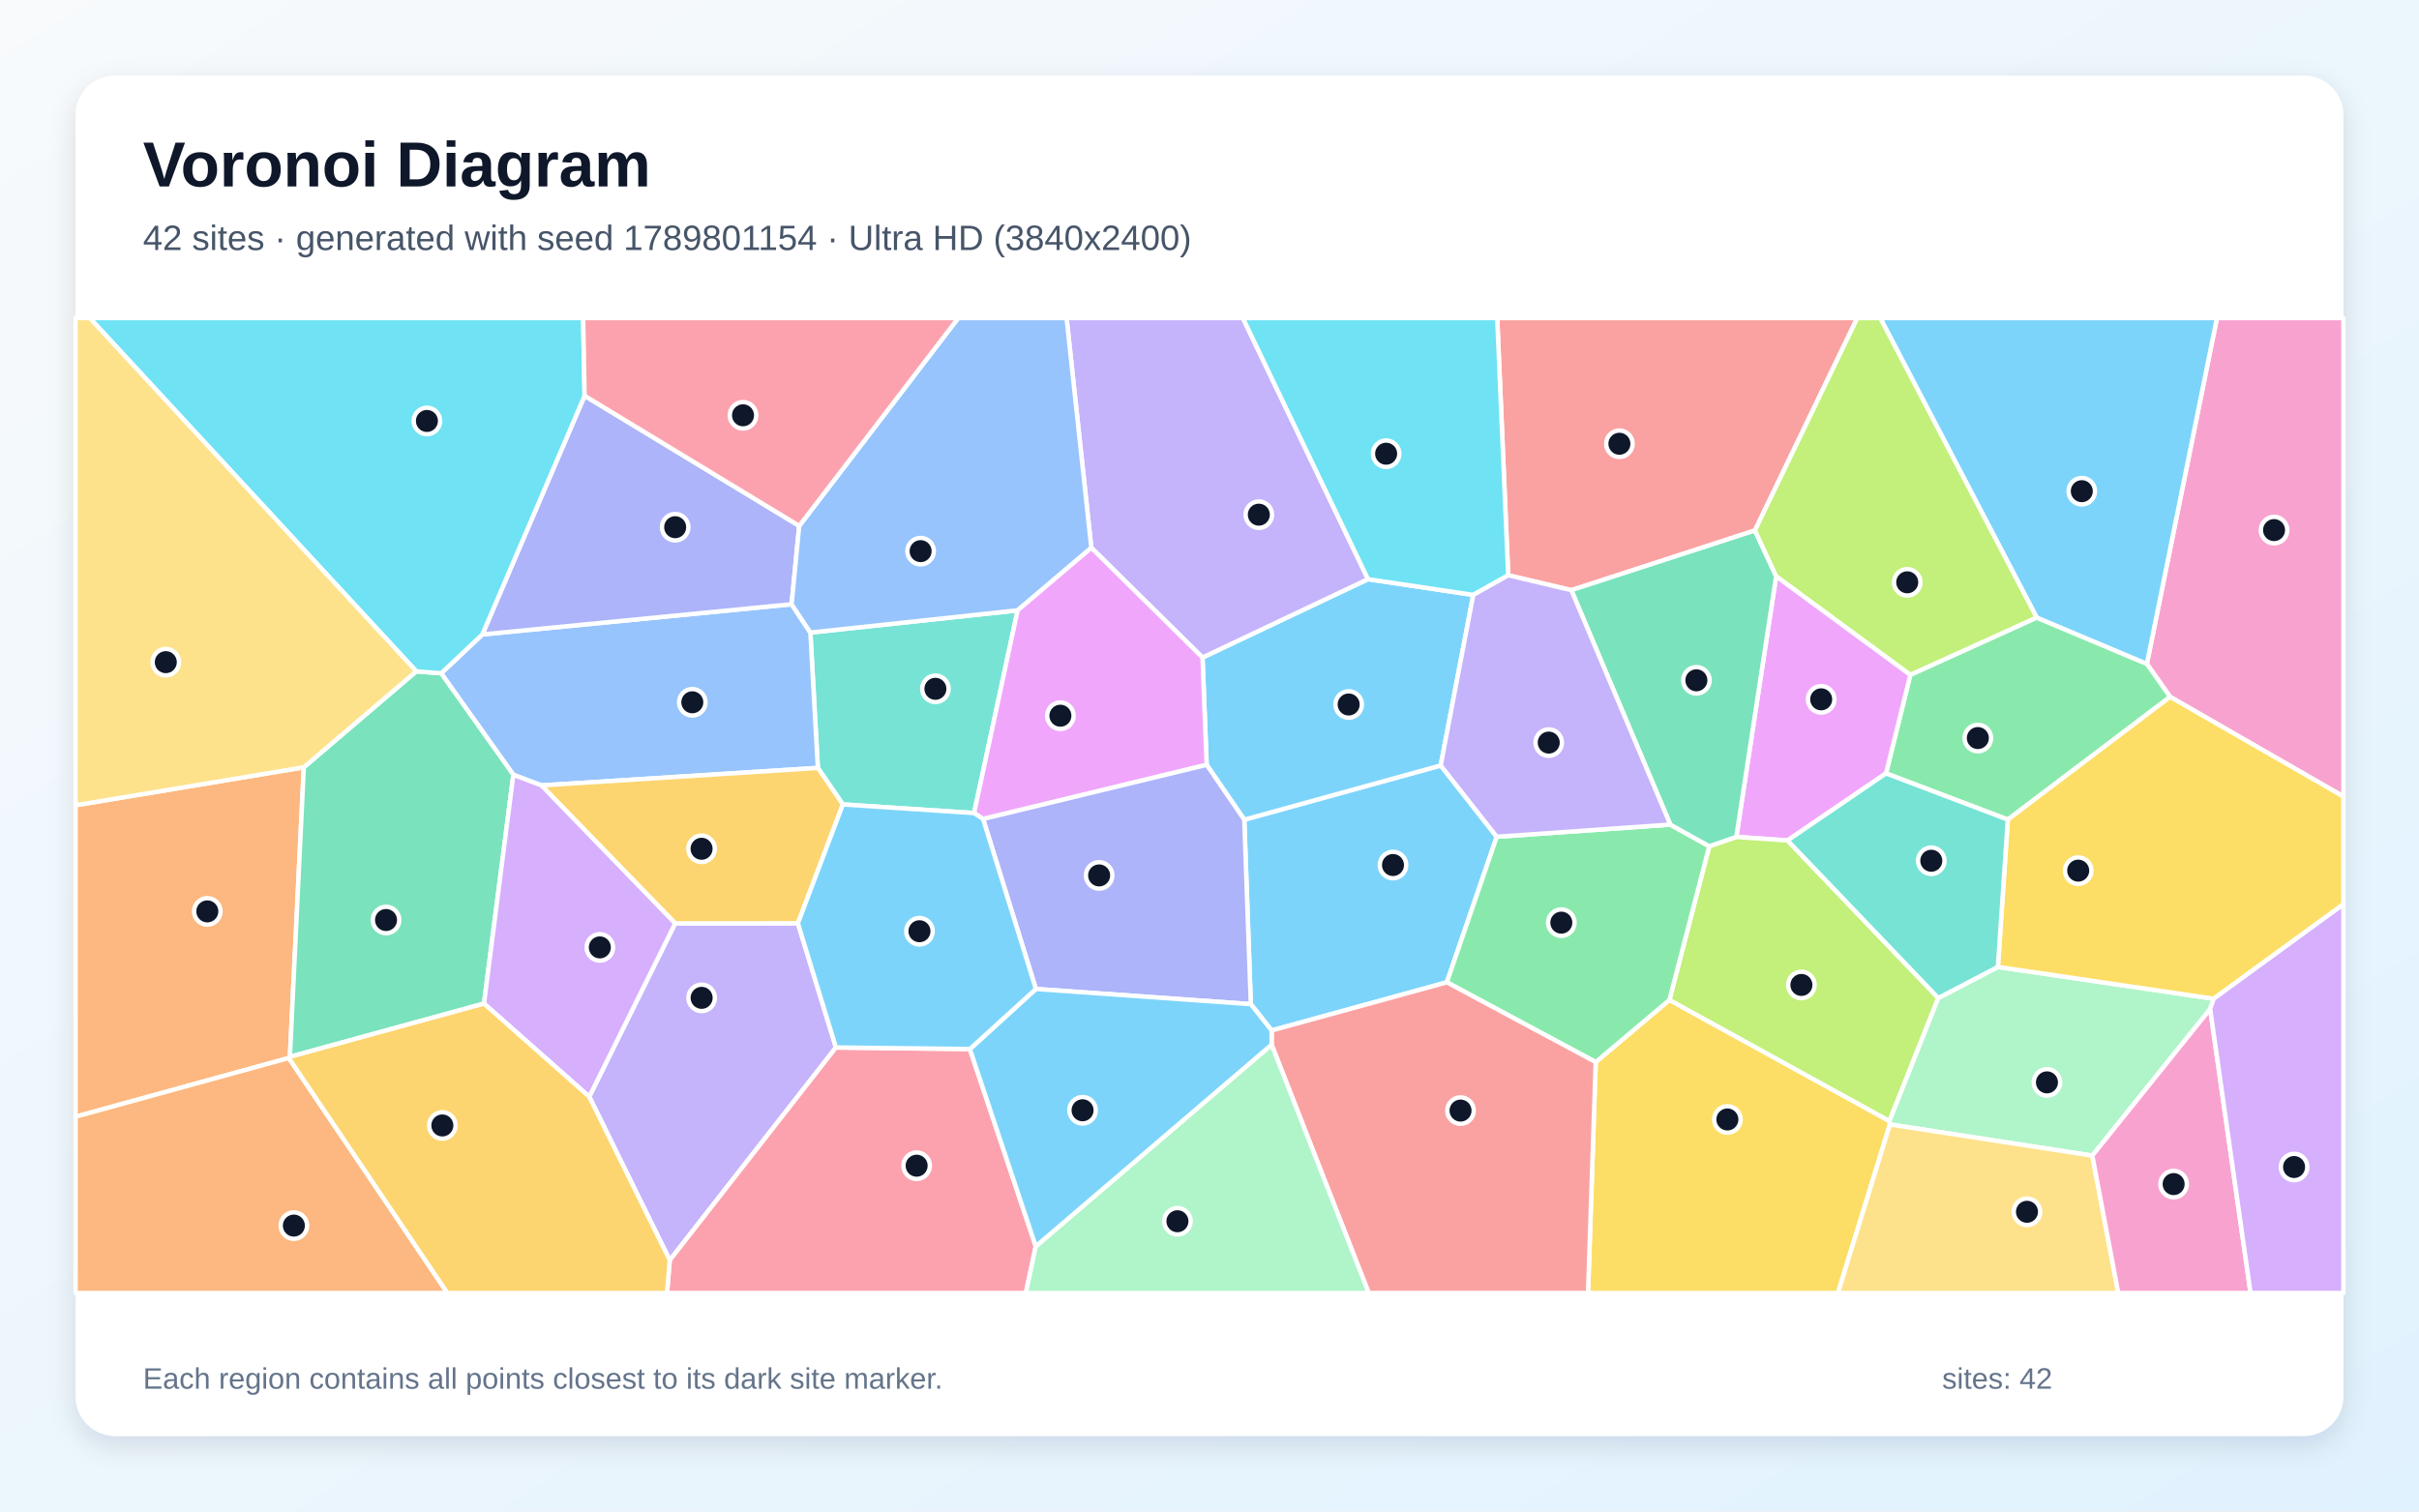
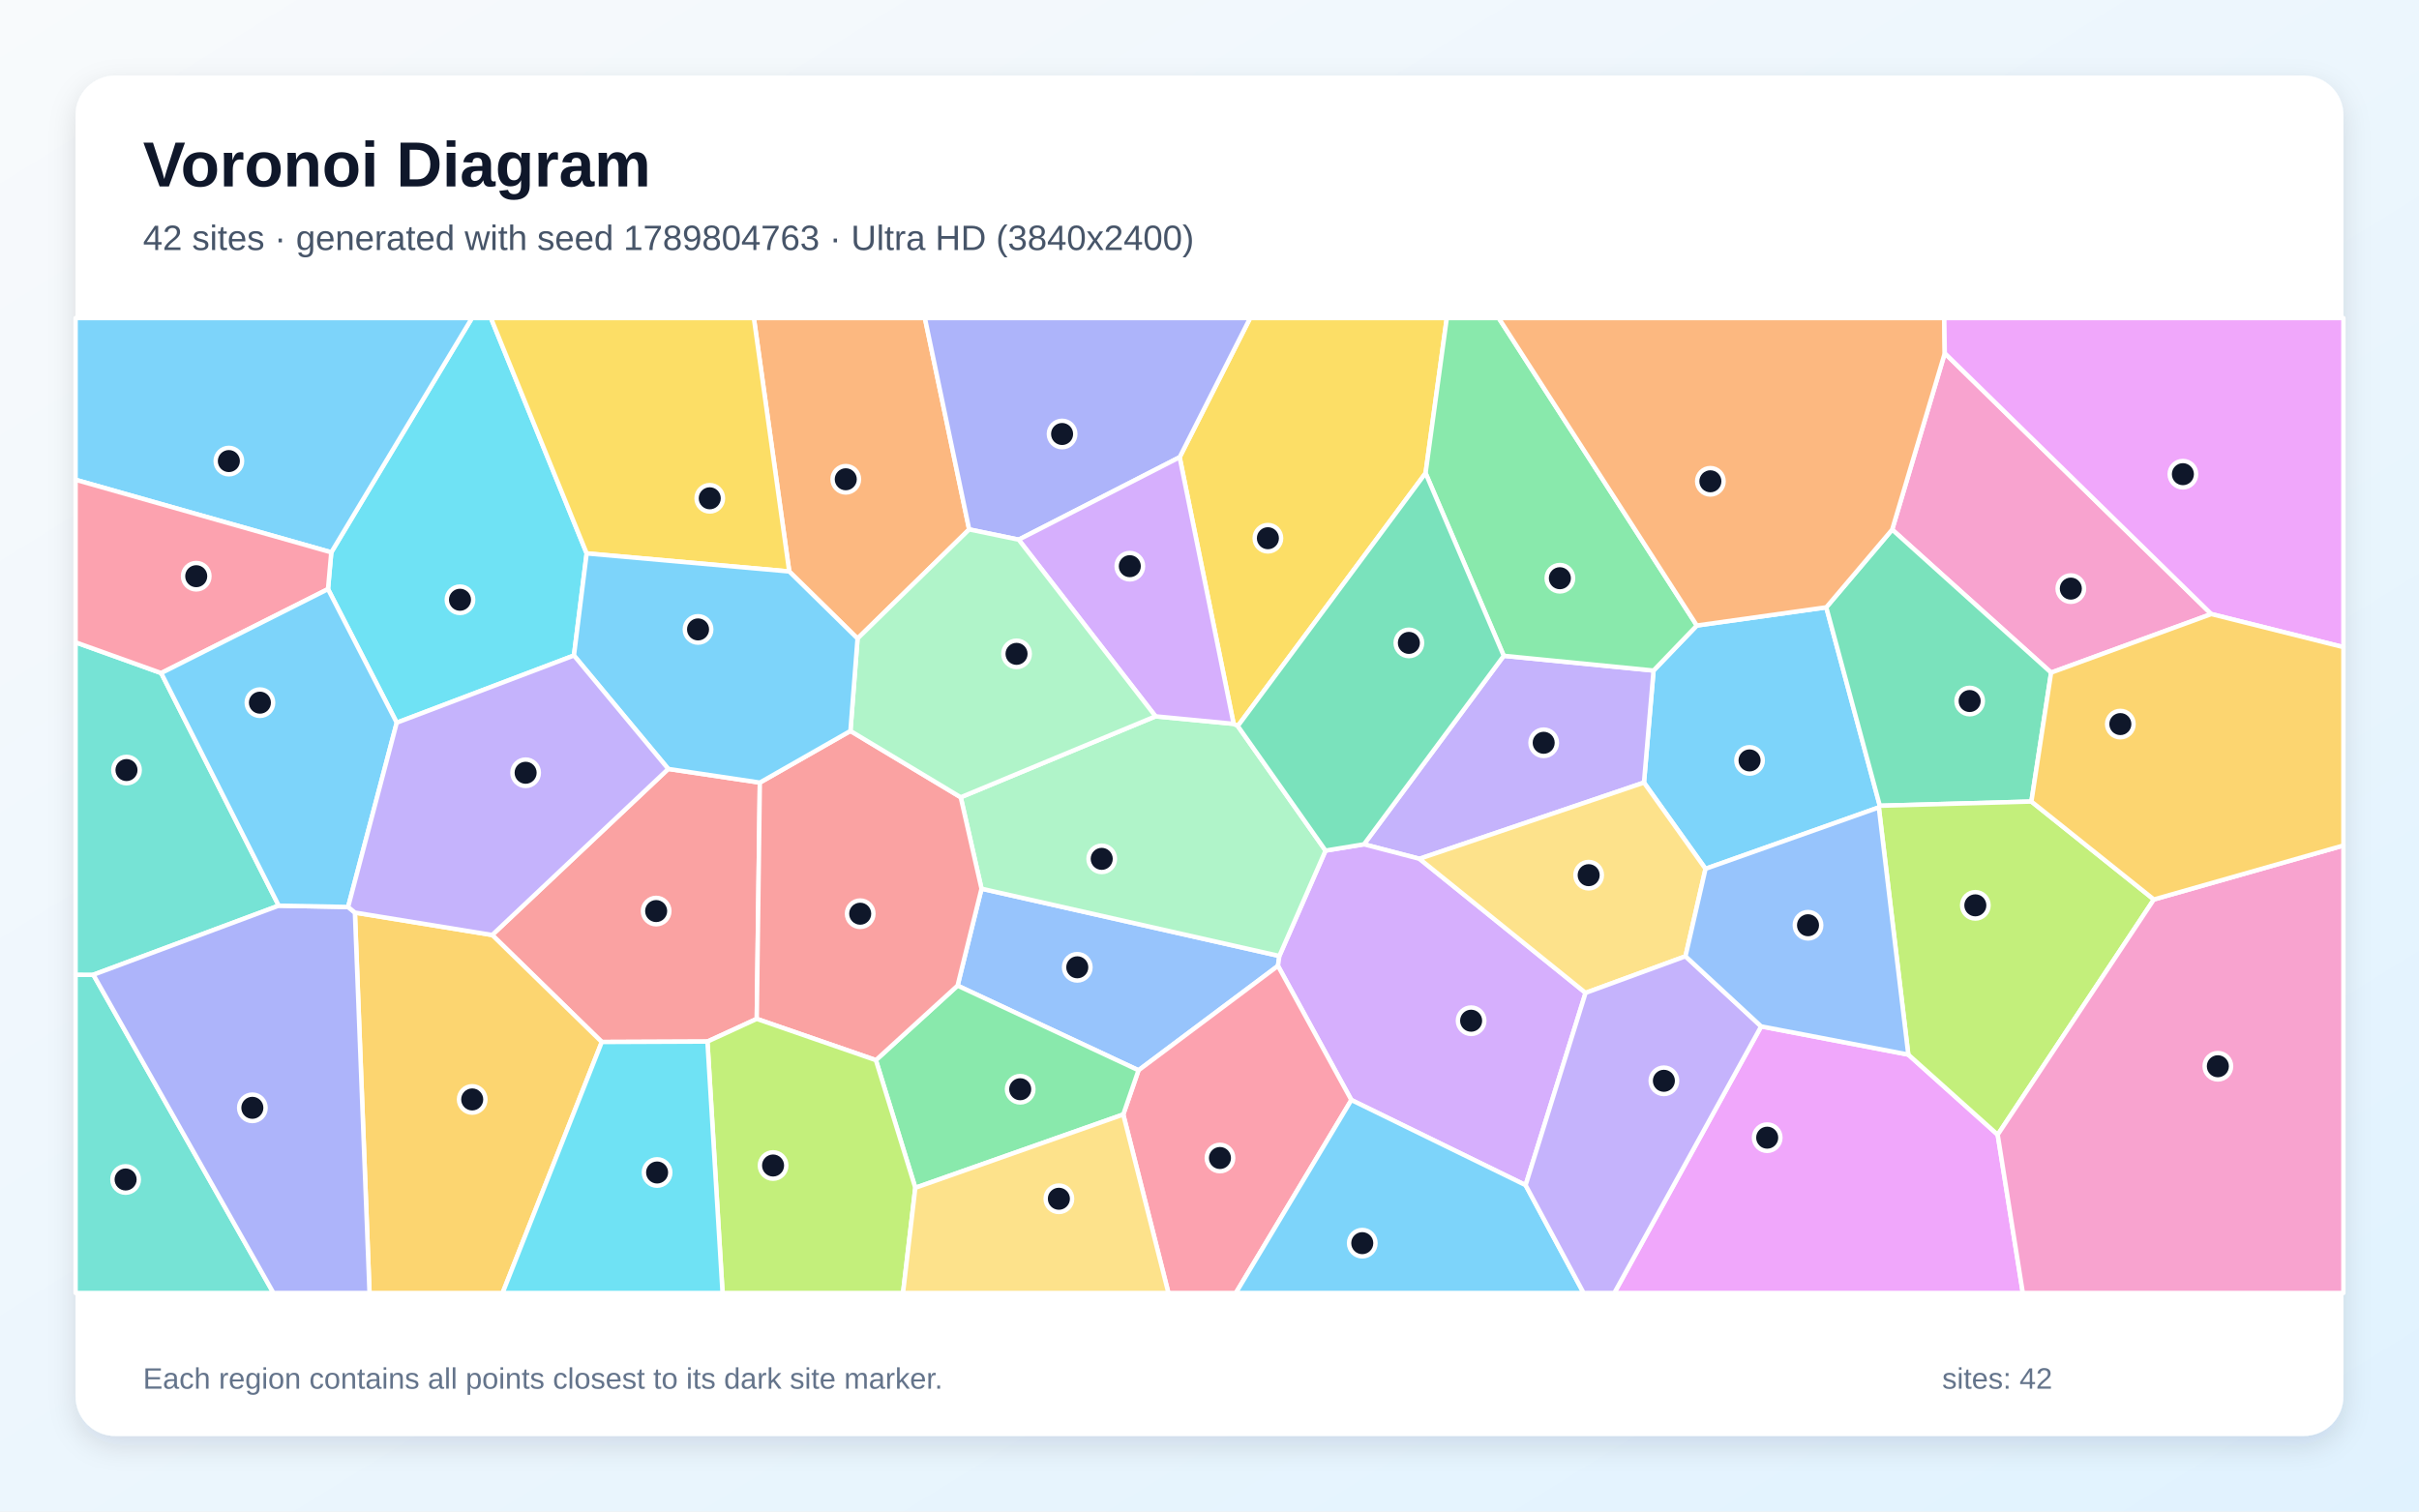
<svg xmlns="http://www.w3.org/2000/svg" width="3840" height="2400" viewBox="0 0 3840 2400" role="img" aria-labelledby="title description">
  <defs>
    <linearGradient id="background" x1="0" y1="0" x2="1" y2="1">
      <stop stop-color="#F8FAFC" />
      <stop offset="1" stop-color="#E0F2FE" />
    </linearGradient>
    <filter id="shadow" x="-5%" y="-5%" width="110%" height="110%">
      <feDropShadow dx="0" dy="15" stdDeviation="22" flood-color="#0F172A" flood-opacity=".12" />
    </filter>
  </defs>
  <rect width="3840" height="2400" fill="url(#background)" />
  <rect x="120" y="120" width="3600" height="2160" rx="63" fill="#FFFFFF" filter="url(#shadow)" />
  <g font-family="Arial, sans-serif">
    <text x="227" y="296" font-size="101" font-weight="700" fill="#0F172A">Voronoi Diagram</text>
-     <text x="227" y="397" font-size="56" fill="#475569">42 sites · generated with seed 1789801154 · Ultra HD (3840x2400)</text>
+     <text x="227" y="397" font-size="56" fill="#475569">42 sites · generated with seed 1789804763 · Ultra HD (3840x2400)</text>
  </g>
  <g stroke="#FFFFFF" stroke-width="7" stroke-linejoin="round">
-     <polygon points="2018.6,1636.2 1985.6,1594.4 1975.2,1301.5 2287.0,1215.4 2376.0,1328.6 2296.8,1559.7" fill="#38BDF8" fill-opacity="0.65" />
-     <polygon points="935.4,1741.4 1071.8,1466.1 1266.6,1466.0 1327.0,1663.2 1063.2,2001.0" fill="#A78BFA" fill-opacity="0.65" />
-     <polygon points="3444.9,1106.5 3408.0,1054.1 3519.2,505.0 3720.0,505.0 3720.0,1264.7" fill="#F472B6" fill-opacity="0.65" />
-     <polygon points="458.4,1679.9 120.0,1773.1 120.0,1278.6 482.3,1218.3 460.2,1678.0" fill="#FB923C" fill-opacity="0.65" />
-     <polygon points="2533.1,1686.4 2650.1,1587.7 2999.4,1780.0 3000.1,1785.4 2917.6,2053.0 2520.9,2053.0" fill="#FACC15" fill-opacity="0.65" />
-     <polygon points="3187.3,1301.4 2993.9,1228.0 3032.6,1071.4 3233.1,980.5 3408.0,1054.1 3444.9,1106.5" fill="#4ADE80" fill-opacity="0.65" />
-     <polygon points="1546.3,1291.0 1338.0,1277.3 1298.3,1219.3 1286.4,1004.4 1615.4,969.1" fill="#2DD4BF" fill-opacity="0.65" />
-     <polygon points="765.7,1007.4 1256.6,959.4 1286.4,1004.4 1298.3,1219.3 859.5,1247.1 814.9,1230.2 700.3,1069.1" fill="#60A5FA" fill-opacity="0.65" />
-     <polygon points="3032.6,1071.4 2993.9,1228.0 2837.6,1334.5 2756.3,1328.9 2819.5,914.8" fill="#E879F9" fill-opacity="0.65" />
-     <polygon points="460.2,1678.0 482.3,1218.3 660.8,1065.9 700.3,1069.1 814.9,1230.2 768.3,1593.5" fill="#34D399" fill-opacity="0.65" />
-     <polygon points="2785.8,842.3 2494.4,937.1 2394.2,913.4 2376.7,505.0 2948.3,505.0" fill="#F87171" fill-opacity="0.65" />
-     <polygon points="1268.7,835.0 1256.6,959.4 765.7,1007.4 928.0,628.4" fill="#818CF8" fill-opacity="0.65" />
-     <polygon points="859.5,1247.1 1298.3,1219.3 1338.0,1277.3 1266.6,1466.0 1071.8,1466.1" fill="#FBBF24" fill-opacity="0.65" />
-     <polygon points="3076.9,1584.7 2999.4,1780.0 2650.1,1587.7 2713.3,1343.7 2756.3,1328.9 2837.6,1334.5" fill="#A3E635" fill-opacity="0.65" />
-     <polygon points="768.3,1593.5 814.9,1230.2 859.5,1247.1 1071.8,1466.1 935.4,1741.4" fill="#C084FC" fill-opacity="0.65" />
-     <polygon points="1063.2,2001.0 1327.0,1663.2 1539.6,1665.7 1644.2,1979.0 1628.5,2053.0 1058.8,2053.0" fill="#FB7185" fill-opacity="0.65" />
-     <polygon points="928.0,628.4 765.7,1007.4 700.3,1069.1 660.8,1065.9 142.5,505.0 925.7,505.0" fill="#22D3EE" fill-opacity="0.65" />
-     <polygon points="3171.5,1535.3 3514.1,1585.8 3508.5,1602.0 3321.4,1834.9 3000.1,1785.4 2999.4,1780.0 3076.9,1584.7" fill="#86EFAC" fill-opacity="0.65" />
-     <polygon points="3000.1,1785.4 3321.4,1834.9 3362.6,2053.0 2917.6,2053.0" fill="#FCD34D" fill-opacity="0.65" />
-     <polygon points="1915.5,1214.4 1908.9,1044.0 2171.6,919.6 2338.7,944.6 2287.0,1215.4 1975.2,1301.5" fill="#38BDF8" fill-opacity="0.65" />
-     <polygon points="3408.0,1054.1 3233.1,980.5 2984.8,505.0 3519.2,505.0" fill="#38BDF8" fill-opacity="0.65" />
-     <polygon points="2171.6,919.6 1908.9,1044.0 1732.4,869.8 1693.1,505.0 1973.0,505.0" fill="#A78BFA" fill-opacity="0.65" />
-     <polygon points="3321.4,1834.9 3508.5,1602.0 3572.6,2053.0 3362.6,2053.0" fill="#F472B6" fill-opacity="0.65" />
-     <polygon points="120.0,1773.1 458.4,1679.9 710.2,2053.0 120.0,2053.0" fill="#FB923C" fill-opacity="0.65" />
-     <polygon points="3514.1,1585.8 3171.5,1535.3 3187.3,1301.4 3444.9,1106.5 3720.0,1264.7 3720.0,1435.8" fill="#FACC15" fill-opacity="0.65" />
-     <polygon points="2651.5,1309.3 2713.3,1343.7 2650.1,1587.7 2533.1,1686.4 2296.8,1559.7 2376.0,1328.6" fill="#4ADE80" fill-opacity="0.65" />
-     <polygon points="3171.5,1535.3 3076.9,1584.7 2837.6,1334.5 2993.9,1228.0 3187.3,1301.4" fill="#2DD4BF" fill-opacity="0.65" />
-     <polygon points="1732.4,869.8 1615.4,969.1 1286.4,1004.4 1256.6,959.4 1268.7,835.0 1521.1,505.0 1693.1,505.0" fill="#60A5FA" fill-opacity="0.65" />
-     <polygon points="1560.6,1300.4 1546.3,1291.0 1615.4,969.1 1732.4,869.8 1908.9,1044.0 1915.5,1214.4" fill="#E879F9" fill-opacity="0.65" />
-     <polygon points="2494.4,937.1 2785.8,842.3 2819.5,914.8 2756.3,1328.9 2713.3,1343.7 2651.5,1309.3" fill="#34D399" fill-opacity="0.65" />
-     <polygon points="2018.6,1658.7 2018.6,1636.2 2296.8,1559.7 2533.1,1686.4 2520.9,2053.0 2172.7,2053.0" fill="#F87171" fill-opacity="0.65" />
-     <polygon points="1644.4,1570.3 1560.6,1300.4 1915.5,1214.4 1975.2,1301.5 1985.6,1594.4" fill="#818CF8" fill-opacity="0.65" />
-     <polygon points="458.4,1679.9 460.2,1678.0 768.3,1593.5 935.4,1741.4 1063.2,2001.0 1058.8,2053.0 710.2,2053.0" fill="#FBBF24" fill-opacity="0.65" />
-     <polygon points="3233.1,980.5 3032.6,1071.4 2819.5,914.8 2785.8,842.3 2948.3,505.0 2984.8,505.0" fill="#A3E635" fill-opacity="0.65" />
-     <polygon points="3508.5,1602.0 3514.1,1585.8 3720.0,1435.8 3720.0,2053.0 3572.6,2053.0" fill="#C084FC" fill-opacity="0.65" />
-     <polygon points="1268.7,835.0 928.0,628.4 925.7,505.0 1521.1,505.0" fill="#FB7185" fill-opacity="0.65" />
-     <polygon points="2394.2,913.4 2338.7,944.6 2171.6,919.6 1973.0,505.0 2376.7,505.0" fill="#22D3EE" fill-opacity="0.65" />
-     <polygon points="1644.2,1979.0 2018.6,1658.7 2172.7,2053.0 1628.5,2053.0" fill="#86EFAC" fill-opacity="0.65" />
-     <polygon points="660.8,1065.9 482.3,1218.3 120.0,1278.6 120.0,505.0 142.5,505.0" fill="#FCD34D" fill-opacity="0.65" />
-     <polygon points="1644.2,1979.0 1539.6,1665.7 1644.4,1570.3 1985.6,1594.4 2018.6,1636.2 2018.6,1658.7" fill="#38BDF8" fill-opacity="0.65" />
-     <polygon points="1644.4,1570.3 1539.6,1665.7 1327.0,1663.2 1266.6,1466.0 1338.0,1277.3 1546.3,1291.0 1560.6,1300.4" fill="#38BDF8" fill-opacity="0.65" />
-     <polygon points="2338.7,944.6 2394.2,913.4 2494.4,937.1 2651.5,1309.3 2376.0,1328.6 2287.0,1215.4" fill="#A78BFA" fill-opacity="0.65" />
+     <polygon points="2899.1,964.3 2984.1,1279.4 2982.5,1282.0 2707.4,1379.5 2609.7,1242.6 2624.9,1064.7 2693.6,993.2" fill="#38BDF8" fill-opacity="0.65" />
+     <polygon points="2253.3,1363.6 2165.2,1340.6 2387.1,1041.3 2624.9,1064.7 2609.7,1242.6" fill="#A78BFA" fill-opacity="0.65" />
+     <polygon points="3256.0,1068.0 3003.7,840.9 3087.2,560.8 3510.3,975.0" fill="#F472B6" fill-opacity="0.65" />
+     <polygon points="1538.5,840.6 1361.3,1013.9 1252.9,907.4 1196.7,505.0 1468.2,505.0" fill="#FB923C" fill-opacity="0.65" />
+     <polygon points="1964.9,1152.8 1958.3,1149.3 1872.6,726.0 1984.5,505.0 2296.7,505.0 2263.0,751.2" fill="#FACC15" fill-opacity="0.65" />
+     <polygon points="2387.1,1041.3 2263.0,751.2 2296.7,505.0 2379.1,505.0 2693.6,993.2 2624.9,1064.7" fill="#4ADE80" fill-opacity="0.65" />
+     <polygon points="120.0,1547.6 148.2,1547.7 434.1,2053.0 120.0,2053.0" fill="#2DD4BF" fill-opacity="0.65" />
+     <polygon points="1520.1,1565.0 1558.1,1411.1 2030.9,1517.9 2028.7,1533.6 1807.3,1699.4" fill="#60A5FA" fill-opacity="0.65" />
+     <polygon points="2795.7,1629.7 3029.3,1674.5 3171.2,1801.7 3211.1,2053.0 2562.6,2053.0" fill="#E879F9" fill-opacity="0.65" />
+     <polygon points="3224.7,1272.7 2984.1,1279.4 2899.1,964.3 3003.7,840.9 3256.0,1068.0" fill="#34D399" fill-opacity="0.65" />
+     <polygon points="1060.8,1220.9 1206.2,1242.6 1201.3,1617.8 1123.0,1653.8 955.3,1654.5 781.3,1484.6" fill="#F87171" fill-opacity="0.65" />
+     <polygon points="1872.6,726.0 1617.1,856.9 1538.5,840.6 1468.2,505.0 1984.5,505.0" fill="#818CF8" fill-opacity="0.65" />
+     <polygon points="563.4,1449.0 781.3,1484.6 955.3,1654.5 797.8,2053.0 586.6,2053.0" fill="#FBBF24" fill-opacity="0.65" />
+     <polygon points="3419.1,1428.2 3171.2,1801.7 3029.3,1674.5 2982.5,1282.0 2984.1,1279.4 3224.7,1272.7" fill="#A3E635" fill-opacity="0.65" />
+     <polygon points="2421.8,1881.8 2145.2,1746.6 2028.7,1533.6 2030.9,1517.9 2104.2,1350.6 2165.2,1340.6 2253.3,1363.6 2517.0,1576.5" fill="#C084FC" fill-opacity="0.65" />
+     <polygon points="1783.1,1769.6 1807.3,1699.4 2028.7,1533.6 2145.2,1746.6 1961.8,2053.0 1854.8,2053.0" fill="#FB7185" fill-opacity="0.65" />
+     <polygon points="931.3,878.7 911.1,1040.8 629.8,1147.5 520.7,935.4 525.9,877.0 749.2,505.0 779.3,505.0" fill="#22D3EE" fill-opacity="0.65" />
+     <polygon points="2104.2,1350.6 2030.9,1517.9 1558.1,1411.1 1525.1,1265.9 1834.3,1137.4 1958.3,1149.3 1964.9,1152.8" fill="#86EFAC" fill-opacity="0.65" />
+     <polygon points="2675.6,1518.4 2517.0,1576.5 2253.3,1363.6 2609.7,1242.6 2707.4,1379.5" fill="#FCD34D" fill-opacity="0.65" />
+     <polygon points="2145.2,1746.6 2421.8,1881.8 2513.9,2053.0 1961.8,2053.0" fill="#38BDF8" fill-opacity="0.65" />
+     <polygon points="525.9,877.0 120.0,761.8 120.0,505.0 749.2,505.0" fill="#38BDF8" fill-opacity="0.65" />
+     <polygon points="2421.8,1881.8 2517.0,1576.5 2675.6,1518.4 2795.7,1629.7 2562.6,2053.0 2513.9,2053.0" fill="#A78BFA" fill-opacity="0.65" />
+     <polygon points="3171.2,1801.7 3419.1,1428.2 3720.0,1342.5 3720.0,2053.0 3211.1,2053.0" fill="#F472B6" fill-opacity="0.65" />
+     <polygon points="3087.2,560.8 3003.7,840.9 2899.1,964.3 2693.6,993.2 2379.1,505.0 3086.4,505.0" fill="#FB923C" fill-opacity="0.65" />
+     <polygon points="931.3,878.7 779.3,505.0 1196.7,505.0 1252.9,907.4" fill="#FACC15" fill-opacity="0.65" />
+     <polygon points="1453.0,1886.0 1390.4,1683.3 1520.1,1565.0 1807.3,1699.4 1783.1,1769.6" fill="#4ADE80" fill-opacity="0.65" />
+     <polygon points="255.9,1068.7 442.5,1438.0 148.2,1547.7 120.0,1547.6 120.0,1019.9" fill="#2DD4BF" fill-opacity="0.65" />
+     <polygon points="3029.3,1674.5 2795.7,1629.7 2675.6,1518.4 2707.4,1379.5 2982.5,1282.0" fill="#60A5FA" fill-opacity="0.65" />
+     <polygon points="3510.3,975.0 3087.2,560.8 3086.4,505.0 3720.0,505.0 3720.0,1027.5" fill="#E879F9" fill-opacity="0.65" />
+     <polygon points="2104.2,1350.6 1964.9,1152.8 2263.0,751.2 2387.1,1041.3 2165.2,1340.6" fill="#34D399" fill-opacity="0.65" />
+     <polygon points="1390.4,1683.3 1201.3,1617.8 1206.2,1242.6 1350.0,1160.6 1525.1,1265.9 1558.1,1411.1 1520.1,1565.0" fill="#F87171" fill-opacity="0.65" />
+     <polygon points="148.2,1547.7 442.5,1438.0 552.6,1440.1 563.4,1449.0 586.6,2053.0 434.1,2053.0" fill="#818CF8" fill-opacity="0.65" />
+     <polygon points="3419.1,1428.2 3224.7,1272.7 3256.0,1068.0 3510.3,975.0 3720.0,1027.5 3720.0,1342.5" fill="#FBBF24" fill-opacity="0.65" />
+     <polygon points="1123.0,1653.8 1201.3,1617.8 1390.4,1683.3 1453.0,1886.0 1433.5,2053.0 1147.0,2053.0" fill="#A3E635" fill-opacity="0.65" />
+     <polygon points="1834.3,1137.4 1617.1,856.9 1872.6,726.0 1958.3,1149.3" fill="#C084FC" fill-opacity="0.65" />
+     <polygon points="525.9,877.0 520.7,935.4 255.9,1068.7 120.0,1019.9 120.0,761.8" fill="#FB7185" fill-opacity="0.65" />
+     <polygon points="955.3,1654.5 1123.0,1653.8 1147.0,2053.0 797.8,2053.0" fill="#22D3EE" fill-opacity="0.65" />
+     <polygon points="1834.3,1137.4 1525.1,1265.9 1350.0,1160.6 1361.3,1013.9 1538.5,840.6 1617.1,856.9" fill="#86EFAC" fill-opacity="0.65" />
+     <polygon points="1453.0,1886.0 1783.1,1769.6 1854.8,2053.0 1433.5,2053.0" fill="#FCD34D" fill-opacity="0.65" />
+     <polygon points="1350.0,1160.6 1206.2,1242.6 1060.8,1220.9 911.1,1040.8 931.3,878.7 1252.9,907.4 1361.3,1013.9" fill="#38BDF8" fill-opacity="0.65" />
+     <polygon points="552.6,1440.1 442.5,1438.0 255.9,1068.7 520.7,935.4 629.8,1147.5" fill="#38BDF8" fill-opacity="0.65" />
+     <polygon points="1060.8,1220.9 781.3,1484.6 563.4,1449.0 552.6,1440.1 629.8,1147.5 911.1,1040.8" fill="#A78BFA" fill-opacity="0.65" />
  </g>
  <g>
-     <circle cx="2211.3" cy="1373.5" r="21" fill="#0F172A" stroke="#FFFFFF" stroke-width="7" />
-     <circle cx="1113.8" cy="1584.4" r="21" fill="#0F172A" stroke="#FFFFFF" stroke-width="7" />
-     <circle cx="3609.9" cy="841.7" r="21" fill="#0F172A" stroke="#FFFFFF" stroke-width="7" />
-     <circle cx="329.1" cy="1447.1" r="21" fill="#0F172A" stroke="#FFFFFF" stroke-width="7" />
-     <circle cx="2742.1" cy="1777.5" r="21" fill="#0F172A" stroke="#FFFFFF" stroke-width="7" />
-     <circle cx="3139.7" cy="1171.9" r="21" fill="#0F172A" stroke="#FFFFFF" stroke-width="7" />
-     <circle cx="1484.9" cy="1093.7" r="21" fill="#0F172A" stroke="#FFFFFF" stroke-width="7" />
-     <circle cx="1099.0" cy="1115.1" r="21" fill="#0F172A" stroke="#FFFFFF" stroke-width="7" />
-     <circle cx="2891.0" cy="1110.4" r="21" fill="#0F172A" stroke="#FFFFFF" stroke-width="7" />
-     <circle cx="612.8" cy="1460.8" r="21" fill="#0F172A" stroke="#FFFFFF" stroke-width="7" />
-     <circle cx="2570.7" cy="704.6" r="21" fill="#0F172A" stroke="#FFFFFF" stroke-width="7" />
-     <circle cx="1071.8" cy="837.1" r="21" fill="#0F172A" stroke="#FFFFFF" stroke-width="7" />
-     <circle cx="1113.7" cy="1347.7" r="21" fill="#0F172A" stroke="#FFFFFF" stroke-width="7" />
-     <circle cx="2859.6" cy="1563.9" r="21" fill="#0F172A" stroke="#FFFFFF" stroke-width="7" />
-     <circle cx="952.2" cy="1504.3" r="21" fill="#0F172A" stroke="#FFFFFF" stroke-width="7" />
-     <circle cx="1455.1" cy="1850.9" r="21" fill="#0F172A" stroke="#FFFFFF" stroke-width="7" />
-     <circle cx="677.7" cy="668.4" r="21" fill="#0F172A" stroke="#FFFFFF" stroke-width="7" />
-     <circle cx="3249.4" cy="1718.6" r="21" fill="#0F172A" stroke="#FFFFFF" stroke-width="7" />
-     <circle cx="3217.7" cy="1924.1" r="21" fill="#0F172A" stroke="#FFFFFF" stroke-width="7" />
-     <circle cx="2140.9" cy="1118.6" r="21" fill="#0F172A" stroke="#FFFFFF" stroke-width="7" />
-     <circle cx="3304.7" cy="779.9" r="21" fill="#0F172A" stroke="#FFFFFF" stroke-width="7" />
-     <circle cx="1998.3" cy="817.2" r="21" fill="#0F172A" stroke="#FFFFFF" stroke-width="7" />
-     <circle cx="3450.5" cy="1880.1" r="21" fill="#0F172A" stroke="#FFFFFF" stroke-width="7" />
-     <circle cx="466.5" cy="1946.0" r="21" fill="#0F172A" stroke="#FFFFFF" stroke-width="7" />
-     <circle cx="3299.0" cy="1382.4" r="21" fill="#0F172A" stroke="#FFFFFF" stroke-width="7" />
-     <circle cx="2478.5" cy="1465.0" r="21" fill="#0F172A" stroke="#FFFFFF" stroke-width="7" />
-     <circle cx="3065.8" cy="1366.7" r="21" fill="#0F172A" stroke="#FFFFFF" stroke-width="7" />
-     <circle cx="1461.4" cy="875.1" r="21" fill="#0F172A" stroke="#FFFFFF" stroke-width="7" />
-     <circle cx="1683.3" cy="1136.4" r="21" fill="#0F172A" stroke="#FFFFFF" stroke-width="7" />
-     <circle cx="2692.9" cy="1080.2" r="21" fill="#0F172A" stroke="#FFFFFF" stroke-width="7" />
-     <circle cx="2318.5" cy="1763.4" r="21" fill="#0F172A" stroke="#FFFFFF" stroke-width="7" />
-     <circle cx="1744.8" cy="1390.0" r="21" fill="#0F172A" stroke="#FFFFFF" stroke-width="7" />
-     <circle cx="702.2" cy="1787.0" r="21" fill="#0F172A" stroke="#FFFFFF" stroke-width="7" />
-     <circle cx="3027.6" cy="924.6" r="21" fill="#0F172A" stroke="#FFFFFF" stroke-width="7" />
-     <circle cx="3641.7" cy="1853.0" r="21" fill="#0F172A" stroke="#FFFFFF" stroke-width="7" />
-     <circle cx="1179.5" cy="659.4" r="21" fill="#0F172A" stroke="#FFFFFF" stroke-width="7" />
-     <circle cx="2200.4" cy="720.4" r="21" fill="#0F172A" stroke="#FFFFFF" stroke-width="7" />
-     <circle cx="1869.1" cy="1939.1" r="21" fill="#0F172A" stroke="#FFFFFF" stroke-width="7" />
-     <circle cx="263.2" cy="1051.4" r="21" fill="#0F172A" stroke="#FFFFFF" stroke-width="7" />
-     <circle cx="1718.5" cy="1762.9" r="21" fill="#0F172A" stroke="#FFFFFF" stroke-width="7" />
-     <circle cx="1459.6" cy="1478.6" r="21" fill="#0F172A" stroke="#FFFFFF" stroke-width="7" />
-     <circle cx="2458.5" cy="1179.1" r="21" fill="#0F172A" stroke="#FFFFFF" stroke-width="7" />
+     <circle cx="2777.3" cy="1207.4" r="21" fill="#0F172A" stroke="#FFFFFF" stroke-width="7" />
+     <circle cx="2450.5" cy="1179.4" r="21" fill="#0F172A" stroke="#FFFFFF" stroke-width="7" />
+     <circle cx="3287.3" cy="934.6" r="21" fill="#0F172A" stroke="#FFFFFF" stroke-width="7" />
+     <circle cx="1342.6" cy="761.0" r="21" fill="#0F172A" stroke="#FFFFFF" stroke-width="7" />
+     <circle cx="2012.7" cy="854.6" r="21" fill="#0F172A" stroke="#FFFFFF" stroke-width="7" />
+     <circle cx="2476.2" cy="918.1" r="21" fill="#0F172A" stroke="#FFFFFF" stroke-width="7" />
+     <circle cx="199.4" cy="1872.8" r="21" fill="#0F172A" stroke="#FFFFFF" stroke-width="7" />
+     <circle cx="1710.1" cy="1535.9" r="21" fill="#0F172A" stroke="#FFFFFF" stroke-width="7" />
+     <circle cx="2805.3" cy="1806.4" r="21" fill="#0F172A" stroke="#FFFFFF" stroke-width="7" />
+     <circle cx="3126.7" cy="1113.1" r="21" fill="#0F172A" stroke="#FFFFFF" stroke-width="7" />
+     <circle cx="1041.6" cy="1446.6" r="21" fill="#0F172A" stroke="#FFFFFF" stroke-width="7" />
+     <circle cx="1686.0" cy="689.1" r="21" fill="#0F172A" stroke="#FFFFFF" stroke-width="7" />
+     <circle cx="749.6" cy="1745.7" r="21" fill="#0F172A" stroke="#FFFFFF" stroke-width="7" />
+     <circle cx="3135.7" cy="1437.5" r="21" fill="#0F172A" stroke="#FFFFFF" stroke-width="7" />
+     <circle cx="2335.3" cy="1620.7" r="21" fill="#0F172A" stroke="#FFFFFF" stroke-width="7" />
+     <circle cx="1936.6" cy="1838.7" r="21" fill="#0F172A" stroke="#FFFFFF" stroke-width="7" />
+     <circle cx="730.2" cy="952.3" r="21" fill="#0F172A" stroke="#FFFFFF" stroke-width="7" />
+     <circle cx="1748.9" cy="1363.7" r="21" fill="#0F172A" stroke="#FFFFFF" stroke-width="7" />
+     <circle cx="2521.9" cy="1389.6" r="21" fill="#0F172A" stroke="#FFFFFF" stroke-width="7" />
+     <circle cx="2162.5" cy="1973.9" r="21" fill="#0F172A" stroke="#FFFFFF" stroke-width="7" />
+     <circle cx="363.3" cy="732.1" r="21" fill="#0F172A" stroke="#FFFFFF" stroke-width="7" />
+     <circle cx="2641.3" cy="1716.1" r="21" fill="#0F172A" stroke="#FFFFFF" stroke-width="7" />
+     <circle cx="3520.7" cy="1693.0" r="21" fill="#0F172A" stroke="#FFFFFF" stroke-width="7" />
+     <circle cx="2715.1" cy="764.2" r="21" fill="#0F172A" stroke="#FFFFFF" stroke-width="7" />
+     <circle cx="1126.7" cy="791.2" r="21" fill="#0F172A" stroke="#FFFFFF" stroke-width="7" />
+     <circle cx="1619.5" cy="1729.5" r="21" fill="#0F172A" stroke="#FFFFFF" stroke-width="7" />
+     <circle cx="200.8" cy="1222.7" r="21" fill="#0F172A" stroke="#FFFFFF" stroke-width="7" />
+     <circle cx="2870.1" cy="1469.1" r="21" fill="#0F172A" stroke="#FFFFFF" stroke-width="7" />
+     <circle cx="3465.2" cy="752.9" r="21" fill="#0F172A" stroke="#FFFFFF" stroke-width="7" />
+     <circle cx="2236.5" cy="1020.8" r="21" fill="#0F172A" stroke="#FFFFFF" stroke-width="7" />
+     <circle cx="1365.5" cy="1450.8" r="21" fill="#0F172A" stroke="#FFFFFF" stroke-width="7" />
+     <circle cx="400.6" cy="1759.0" r="21" fill="#0F172A" stroke="#FFFFFF" stroke-width="7" />
+     <circle cx="3365.9" cy="1149.7" r="21" fill="#0F172A" stroke="#FFFFFF" stroke-width="7" />
+     <circle cx="1227.2" cy="1850.6" r="21" fill="#0F172A" stroke="#FFFFFF" stroke-width="7" />
+     <circle cx="1793.5" cy="899.0" r="21" fill="#0F172A" stroke="#FFFFFF" stroke-width="7" />
+     <circle cx="311.5" cy="914.9" r="21" fill="#0F172A" stroke="#FFFFFF" stroke-width="7" />
+     <circle cx="1043.1" cy="1861.7" r="21" fill="#0F172A" stroke="#FFFFFF" stroke-width="7" />
+     <circle cx="1613.7" cy="1038.2" r="21" fill="#0F172A" stroke="#FFFFFF" stroke-width="7" />
+     <circle cx="1680.9" cy="1903.4" r="21" fill="#0F172A" stroke="#FFFFFF" stroke-width="7" />
+     <circle cx="1108.1" cy="999.4" r="21" fill="#0F172A" stroke="#FFFFFF" stroke-width="7" />
+     <circle cx="412.6" cy="1115.7" r="21" fill="#0F172A" stroke="#FFFFFF" stroke-width="7" />
+     <circle cx="834.4" cy="1227.0" r="21" fill="#0F172A" stroke="#FFFFFF" stroke-width="7" />
  </g>
  <g font-family="Arial, sans-serif" font-size="47" fill="#64748B">
    <text x="227" y="2205">Each region contains all points closest to its dark site marker.</text>
    <text x="3083" y="2205">sites: 42</text>
  </g>
</svg>
